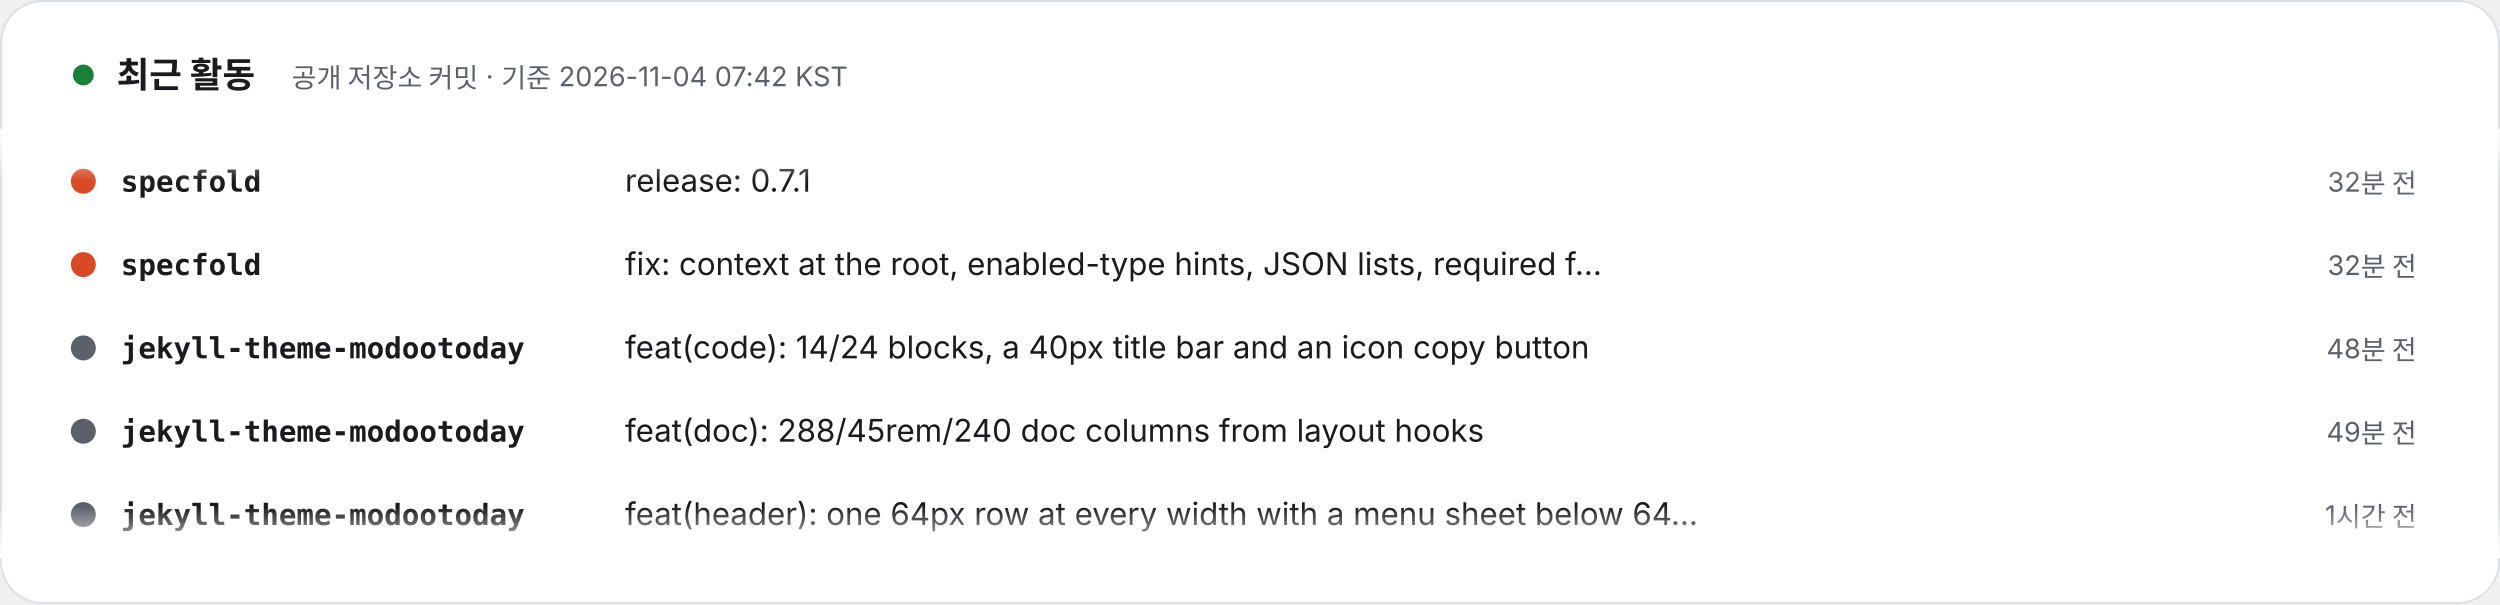
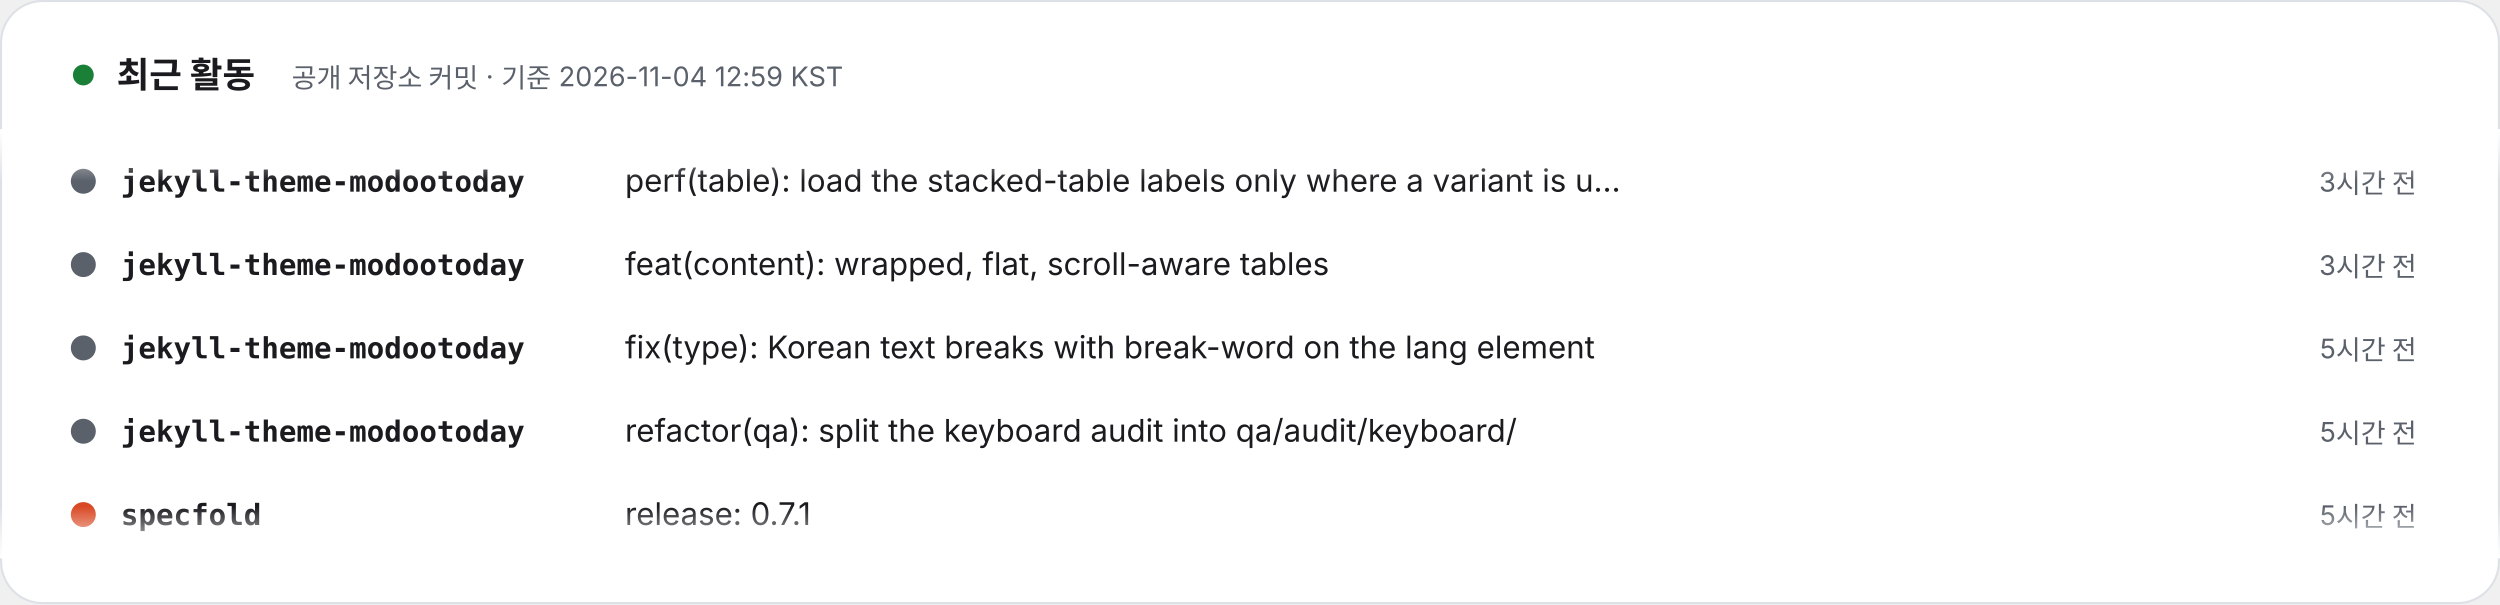
- <svg xmlns="http://www.w3.org/2000/svg" width="1200" height="290" viewBox="0 0 1200 290" role="img" aria-label="최근 활동 – 공개 저장소 커밋 · 기준 2026-11-04 07:42 KST. 1) specfold: release: 0.7.1 (32분 전). 2) specfold: fix: context at the root, enabled-type hints, JSON lists, required fields, pending successors (32분 전). 3) jekyll-theme-modootoday: feat(code): 14/24 blocks, a 40px title bar and an icon copy button (48분 전). 4) jekyll-theme-modootoday: feat(doc): 288/45rem/240 doc columns from layout hooks (49분 전). 5) jekyll-theme-modootoday: feat(header): one 64px row at every width with a menu sheet below 64rem (1시간 전). 6) jekyll-theme-modootoday: feat(type): role-based type scale, CJK line breaking and per-language font stacks (2시간 전). 7) specfold: release: 0.7.0 (4시간 전). 8) specfold: feat(types): ignore globs, url|link fields, and type dirs in V1 and S3 (4시간 전).">
+ <svg xmlns="http://www.w3.org/2000/svg" width="1200" height="290" viewBox="0 0 1200 290" role="img" aria-label="최근 활동 – 공개 저장소 커밋 · 기준 2026-11-04 12:59 KST. 1) jekyll-theme-modootoday: perf(table): load the stacked-table labels only where a variant is used (3시간 전). 2) jekyll-theme-modootoday: feat(content): wrapped, flat, scroll-aware tables (3시간 전). 3) jekyll-theme-modootoday: fix(type): Korean text breaks with break-word on the lang element (5시간 전). 4) jekyll-theme-modootoday: refactor(qa): split the keyboard audit into qa/audit/keyboard/ (5시간 전). 5) specfold: release: 0.7.1 (5시간 전). 6) specfold: fix: context at the root, enabled-type hints, JSON lists, required fields, pending successors (5시간 전). 7) specfold: release: 0.7.0 (9시간 전). 8) specfold: feat(types): ignore globs, url|link fields, and type dirs in V1 and S3 (9시간 전).">
  <style>text{font-family:Pretendard,'Apple SD Gothic Neo','Noto Sans KR',-apple-system,'Segoe UI',sans-serif} .m{font-family:ui-monospace,SFMono-Regular,Menlo,Consolas,monospace} @media (prefers-reduced-motion: reduce){animateTransform{display:none}}</style>
  <defs>
    <clipPath id="v">
      <rect x="0" y="62" width="1200" height="206" />
    </clipPath>
    <linearGradient id="fd" x1="0" y1="0" x2="0" y2="1">
      <stop offset="0" stop-color="#FFFFFF" />
      <stop offset=".12" stop-color="#FFFFFF" stop-opacity="0" />
      <stop offset=".88" stop-color="#FFFFFF" stop-opacity="0" />
      <stop offset="1" stop-color="#FFFFFF" />
    </linearGradient>
  </defs>
  <rect x=".5" y=".5" width="1199" height="289" rx="20" fill="#FFFFFF" stroke="#DDE1E6" />
  <circle cx="40" cy="36" r="5" fill="#1a7f37">
    <animate attributeName="opacity" values="1;.3;1" dur="2s" repeatCount="indefinite" />
  </circle>
  <text x="56" y="42" font-size="17" font-weight="800" fill="#1A1A1F">최근 활동</text>
-   <text x="140" y="42" font-size="13" fill="#5B616B">공개 저장소 커밋 · 기준 2026-11-04 07:42 KST</text>
+   <text x="140" y="42" font-size="13" fill="#5B616B">공개 저장소 커밋 · 기준 2026-11-04 12:59 KST</text>
  <g clip-path="url(#v)">
    <g transform="translate(0 92)">
      <g>
        <animateTransform attributeName="transform" type="translate" from="0 0" to="0 -320" dur="24s" repeatCount="indefinite" />
        <g transform="translate(0 0)">
-           <circle cx="40" cy="-5" r="6" fill="#d94925" />
-           <text x="58" y="0" class="m" font-size="14" fill="#1A1A1F" font-weight="700">specfold</text>
-           <text x="300" y="0" font-size="15" fill="#1A1A1F">release: 0.7.1</text>
-           <text x="1160" y="0" text-anchor="end" font-size="13" fill="#5B616B">32분 전</text>
+           <circle cx="40" cy="-5" r="6" fill="#5B616B" />
+           <text x="58" y="0" class="m" font-size="14" fill="#1A1A1F" font-weight="700">jekyll-theme-modootoday</text>
+           <text x="300" y="0" font-size="15" fill="#1A1A1F">perf(table): load the stacked-table labels only where a variant is u…</text>
+           <text x="1160" y="0" text-anchor="end" font-size="13" fill="#5B616B">3시간 전</text>
        </g>
        <g transform="translate(0 40)">
-           <circle cx="40" cy="-5" r="6" fill="#d94925" />
-           <text x="58" y="0" class="m" font-size="14" fill="#1A1A1F" font-weight="700">specfold</text>
-           <text x="300" y="0" font-size="15" fill="#1A1A1F">fix: context at the root, enabled-type hints, JSON lists, required f…</text>
-           <text x="1160" y="0" text-anchor="end" font-size="13" fill="#5B616B">32분 전</text>
+           <circle cx="40" cy="-5" r="6" fill="#5B616B" />
+           <text x="58" y="0" class="m" font-size="14" fill="#1A1A1F" font-weight="700">jekyll-theme-modootoday</text>
+           <text x="300" y="0" font-size="15" fill="#1A1A1F">feat(content): wrapped, flat, scroll-aware tables</text>
+           <text x="1160" y="0" text-anchor="end" font-size="13" fill="#5B616B">3시간 전</text>
        </g>
        <g transform="translate(0 80)">
          <circle cx="40" cy="-5" r="6" fill="#5B616B" />
          <text x="58" y="0" class="m" font-size="14" fill="#1A1A1F" font-weight="700">jekyll-theme-modootoday</text>
-           <text x="300" y="0" font-size="15" fill="#1A1A1F">feat(code): 14/24 blocks, a 40px title bar and an icon copy button</text>
-           <text x="1160" y="0" text-anchor="end" font-size="13" fill="#5B616B">48분 전</text>
+           <text x="300" y="0" font-size="15" fill="#1A1A1F">fix(type): Korean text breaks with break-word on the lang element</text>
+           <text x="1160" y="0" text-anchor="end" font-size="13" fill="#5B616B">5시간 전</text>
        </g>
        <g transform="translate(0 120)">
          <circle cx="40" cy="-5" r="6" fill="#5B616B" />
          <text x="58" y="0" class="m" font-size="14" fill="#1A1A1F" font-weight="700">jekyll-theme-modootoday</text>
-           <text x="300" y="0" font-size="15" fill="#1A1A1F">feat(doc): 288/45rem/240 doc columns from layout hooks</text>
-           <text x="1160" y="0" text-anchor="end" font-size="13" fill="#5B616B">49분 전</text>
+           <text x="300" y="0" font-size="15" fill="#1A1A1F">refactor(qa): split the keyboard audit into qa/audit/keyboard/</text>
+           <text x="1160" y="0" text-anchor="end" font-size="13" fill="#5B616B">5시간 전</text>
        </g>
        <g transform="translate(0 160)">
-           <circle cx="40" cy="-5" r="6" fill="#5B616B" />
-           <text x="58" y="0" class="m" font-size="14" fill="#1A1A1F" font-weight="700">jekyll-theme-modootoday</text>
-           <text x="300" y="0" font-size="15" fill="#1A1A1F">feat(header): one 64px row at every width with a menu sheet below 64…</text>
-           <text x="1160" y="0" text-anchor="end" font-size="13" fill="#5B616B">1시간 전</text>
+           <circle cx="40" cy="-5" r="6" fill="#d94925" />
+           <text x="58" y="0" class="m" font-size="14" fill="#1A1A1F" font-weight="700">specfold</text>
+           <text x="300" y="0" font-size="15" fill="#1A1A1F">release: 0.7.1</text>
+           <text x="1160" y="0" text-anchor="end" font-size="13" fill="#5B616B">5시간 전</text>
        </g>
        <g transform="translate(0 200)">
-           <circle cx="40" cy="-5" r="6" fill="#5B616B" />
-           <text x="58" y="0" class="m" font-size="14" fill="#1A1A1F" font-weight="700">jekyll-theme-modootoday</text>
-           <text x="300" y="0" font-size="15" fill="#1A1A1F">feat(type): role-based type scale, CJK line breaking and per-languag…</text>
-           <text x="1160" y="0" text-anchor="end" font-size="13" fill="#5B616B">2시간 전</text>
+           <circle cx="40" cy="-5" r="6" fill="#d94925" />
+           <text x="58" y="0" class="m" font-size="14" fill="#1A1A1F" font-weight="700">specfold</text>
+           <text x="300" y="0" font-size="15" fill="#1A1A1F">fix: context at the root, enabled-type hints, JSON lists, required f…</text>
+           <text x="1160" y="0" text-anchor="end" font-size="13" fill="#5B616B">5시간 전</text>
        </g>
        <g transform="translate(0 240)">
          <circle cx="40" cy="-5" r="6" fill="#d94925" />
          <text x="58" y="0" class="m" font-size="14" fill="#1A1A1F" font-weight="700">specfold</text>
          <text x="300" y="0" font-size="15" fill="#1A1A1F">release: 0.7.0</text>
-           <text x="1160" y="0" text-anchor="end" font-size="13" fill="#5B616B">4시간 전</text>
+           <text x="1160" y="0" text-anchor="end" font-size="13" fill="#5B616B">9시간 전</text>
        </g>
        <g transform="translate(0 280)">
          <circle cx="40" cy="-5" r="6" fill="#d94925" />
          <text x="58" y="0" class="m" font-size="14" fill="#1A1A1F" font-weight="700">specfold</text>
          <text x="300" y="0" font-size="15" fill="#1A1A1F">feat(types): ignore globs, url|link fields, and type dirs in V1 and S3</text>
-           <text x="1160" y="0" text-anchor="end" font-size="13" fill="#5B616B">4시간 전</text>
+           <text x="1160" y="0" text-anchor="end" font-size="13" fill="#5B616B">9시간 전</text>
        </g>
        <g transform="translate(0 320)">
-           <circle cx="40" cy="-5" r="6" fill="#d94925" />
-           <text x="58" y="0" class="m" font-size="14" fill="#1A1A1F" font-weight="700">specfold</text>
-           <text x="300" y="0" font-size="15" fill="#1A1A1F">release: 0.7.1</text>
-           <text x="1160" y="0" text-anchor="end" font-size="13" fill="#5B616B">32분 전</text>
+           <circle cx="40" cy="-5" r="6" fill="#5B616B" />
+           <text x="58" y="0" class="m" font-size="14" fill="#1A1A1F" font-weight="700">jekyll-theme-modootoday</text>
+           <text x="300" y="0" font-size="15" fill="#1A1A1F">perf(table): load the stacked-table labels only where a variant is u…</text>
+           <text x="1160" y="0" text-anchor="end" font-size="13" fill="#5B616B">3시간 전</text>
        </g>
        <g transform="translate(0 360)">
-           <circle cx="40" cy="-5" r="6" fill="#d94925" />
-           <text x="58" y="0" class="m" font-size="14" fill="#1A1A1F" font-weight="700">specfold</text>
-           <text x="300" y="0" font-size="15" fill="#1A1A1F">fix: context at the root, enabled-type hints, JSON lists, required f…</text>
-           <text x="1160" y="0" text-anchor="end" font-size="13" fill="#5B616B">32분 전</text>
+           <circle cx="40" cy="-5" r="6" fill="#5B616B" />
+           <text x="58" y="0" class="m" font-size="14" fill="#1A1A1F" font-weight="700">jekyll-theme-modootoday</text>
+           <text x="300" y="0" font-size="15" fill="#1A1A1F">feat(content): wrapped, flat, scroll-aware tables</text>
+           <text x="1160" y="0" text-anchor="end" font-size="13" fill="#5B616B">3시간 전</text>
        </g>
        <g transform="translate(0 400)">
          <circle cx="40" cy="-5" r="6" fill="#5B616B" />
          <text x="58" y="0" class="m" font-size="14" fill="#1A1A1F" font-weight="700">jekyll-theme-modootoday</text>
-           <text x="300" y="0" font-size="15" fill="#1A1A1F">feat(code): 14/24 blocks, a 40px title bar and an icon copy button</text>
-           <text x="1160" y="0" text-anchor="end" font-size="13" fill="#5B616B">48분 전</text>
+           <text x="300" y="0" font-size="15" fill="#1A1A1F">fix(type): Korean text breaks with break-word on the lang element</text>
+           <text x="1160" y="0" text-anchor="end" font-size="13" fill="#5B616B">5시간 전</text>
        </g>
        <g transform="translate(0 440)">
          <circle cx="40" cy="-5" r="6" fill="#5B616B" />
          <text x="58" y="0" class="m" font-size="14" fill="#1A1A1F" font-weight="700">jekyll-theme-modootoday</text>
-           <text x="300" y="0" font-size="15" fill="#1A1A1F">feat(doc): 288/45rem/240 doc columns from layout hooks</text>
-           <text x="1160" y="0" text-anchor="end" font-size="13" fill="#5B616B">49분 전</text>
+           <text x="300" y="0" font-size="15" fill="#1A1A1F">refactor(qa): split the keyboard audit into qa/audit/keyboard/</text>
+           <text x="1160" y="0" text-anchor="end" font-size="13" fill="#5B616B">5시간 전</text>
        </g>
        <g transform="translate(0 480)">
-           <circle cx="40" cy="-5" r="6" fill="#5B616B" />
-           <text x="58" y="0" class="m" font-size="14" fill="#1A1A1F" font-weight="700">jekyll-theme-modootoday</text>
-           <text x="300" y="0" font-size="15" fill="#1A1A1F">feat(header): one 64px row at every width with a menu sheet below 64…</text>
-           <text x="1160" y="0" text-anchor="end" font-size="13" fill="#5B616B">1시간 전</text>
+           <circle cx="40" cy="-5" r="6" fill="#d94925" />
+           <text x="58" y="0" class="m" font-size="14" fill="#1A1A1F" font-weight="700">specfold</text>
+           <text x="300" y="0" font-size="15" fill="#1A1A1F">release: 0.7.1</text>
+           <text x="1160" y="0" text-anchor="end" font-size="13" fill="#5B616B">5시간 전</text>
        </g>
      </g>
    </g>
  </g>
  <rect x="0" y="62" width="1200" height="206" fill="url(#fd)" />
</svg>
